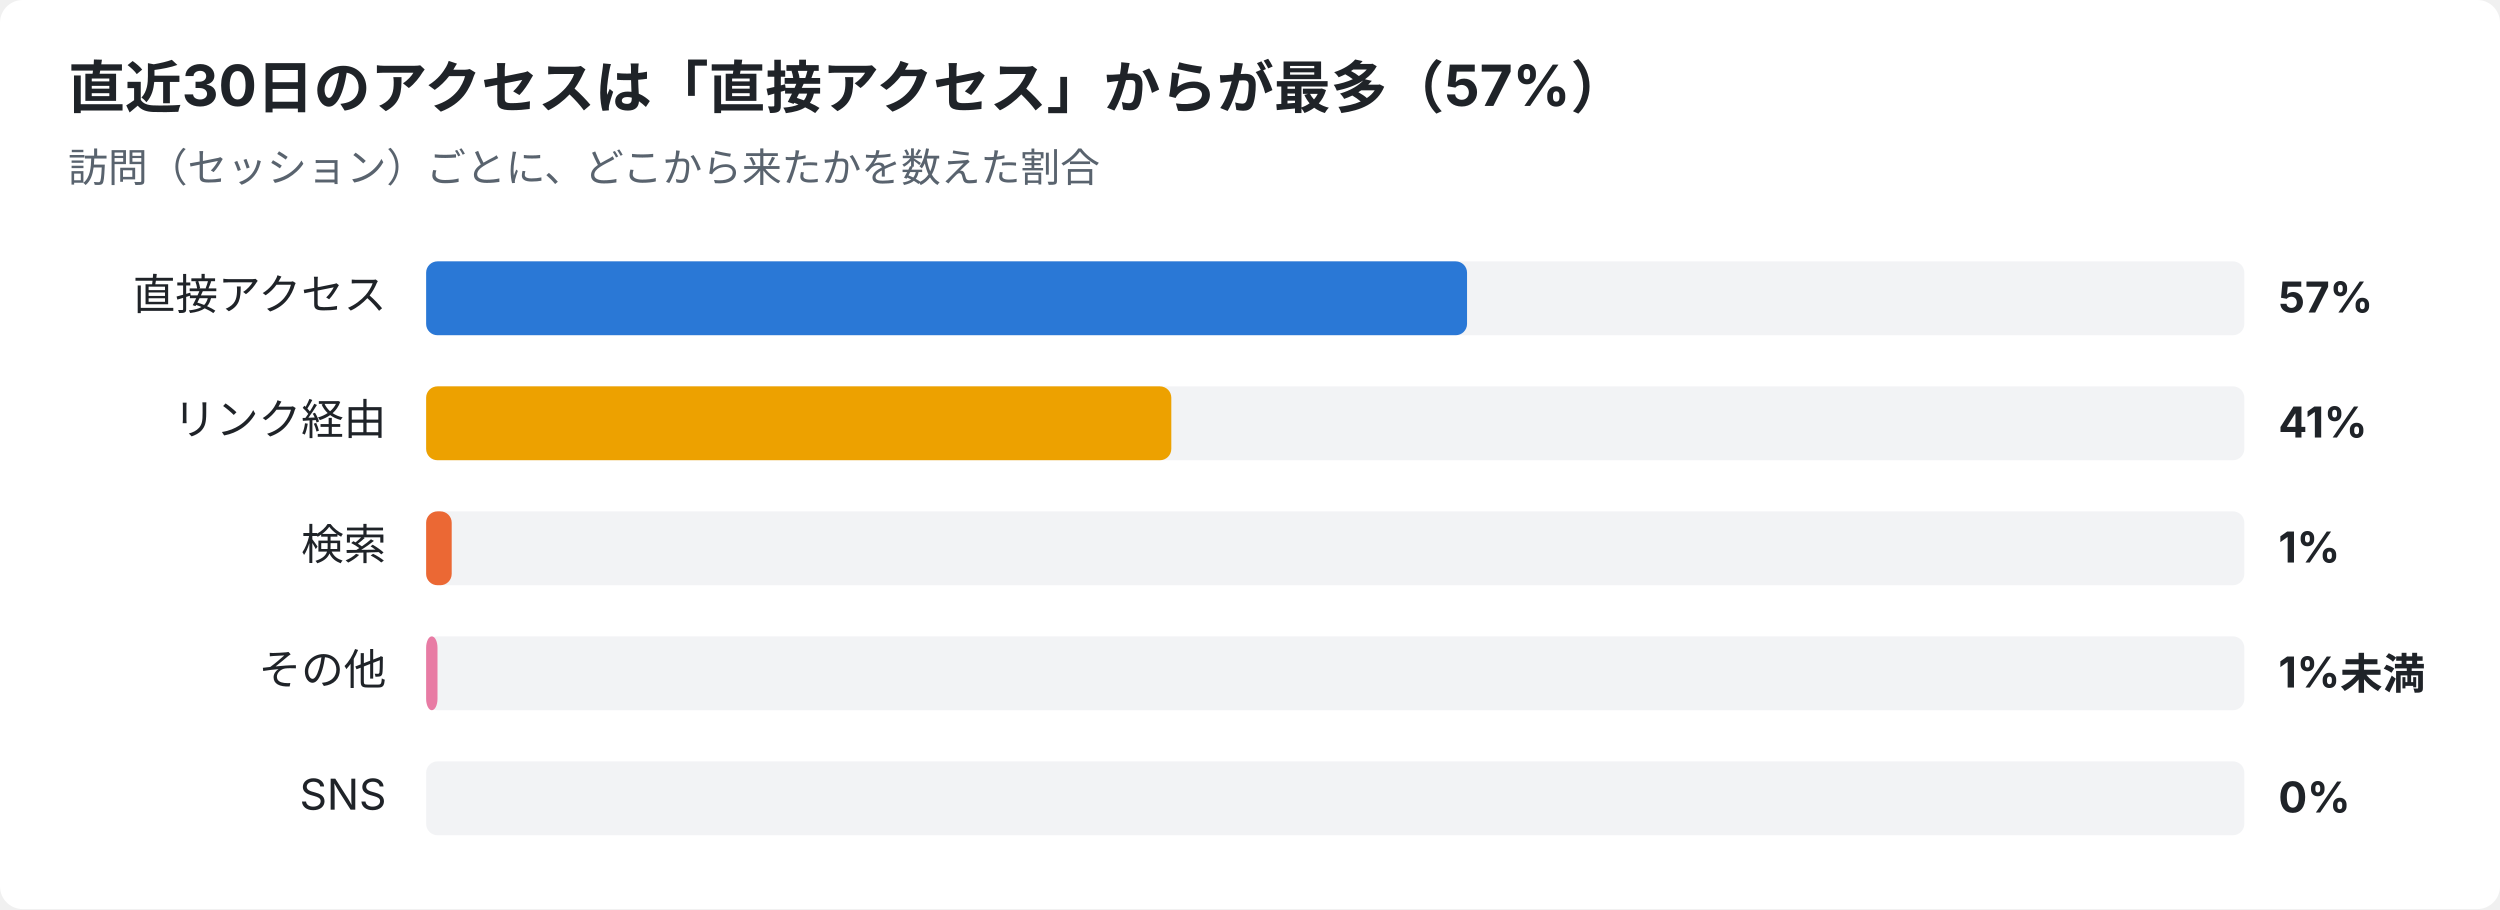
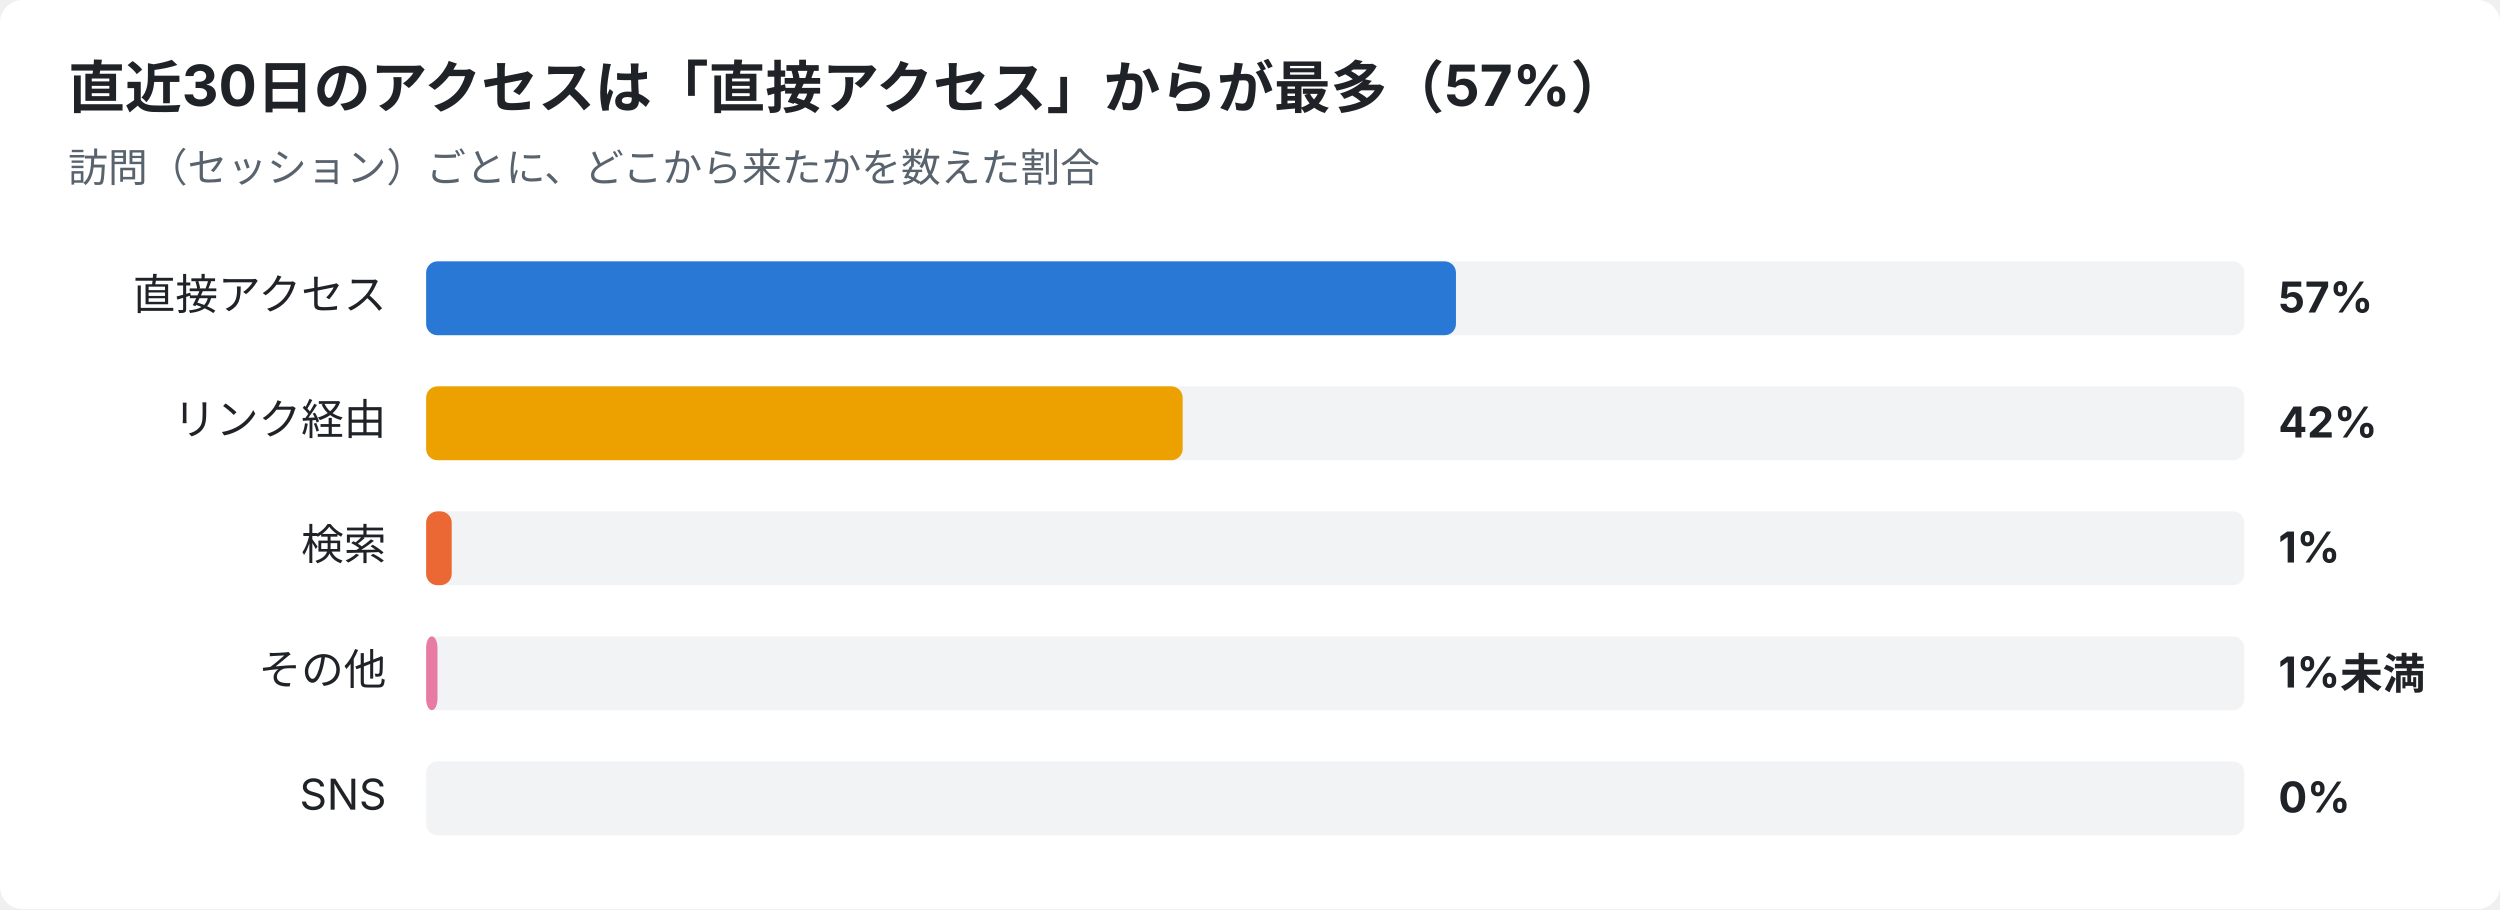
<svg xmlns="http://www.w3.org/2000/svg" width="880" height="320" viewBox="0 0 880 320" font-family="-apple-system,Segoe UI,Hiragino Sans,Noto Sans JP,Yu Gothic,sans-serif">
  <rect width="880" height="320" rx="8" fill="#ffffff" />
  <text x="24" y="38" font-size="20" font-weight="700" fill="#1f2328">直近30日のアクセスは「直接アクセス」からが最多（57%）</text>
  <text x="24" y="64" font-size="14" fill="#59636e">訪問（セッション）ごとに、どこから来たかを数えた割合</text>
  <text x="136" y="109" font-size="15" text-anchor="end" fill="#1f2328">直接アクセス</text>
  <rect x="150" y="92" width="640" height="26" rx="4" fill="#e5e7eb" opacity="0.5" />
-   <rect x="150" y="92" width="366.4" height="26" rx="4" fill="#2a78d6" />
+   <rect x="150" y="92" width="362.5" height="26" rx="4" fill="#2a78d6" />
  <text x="802" y="110" font-size="15" font-weight="700" fill="#1f2328">57%</text>
  <text x="136" y="153" font-size="15" text-anchor="end" fill="#1f2328">リンク経由</text>
  <rect x="150" y="136" width="640" height="26" rx="4" fill="#e5e7eb" opacity="0.5" />
-   <rect x="150" y="136" width="262.3" height="26" rx="4" fill="#eda100" />
-   <text x="802" y="154" font-size="15" font-weight="700" fill="#1f2328">41%</text>
+   <rect x="150" y="136" width="266.3" height="26" rx="4" fill="#eda100" />
+   <text x="802" y="154" font-size="15" font-weight="700" fill="#1f2328">42%</text>
  <text x="136" y="197" font-size="15" text-anchor="end" fill="#1f2328">検索</text>
  <rect x="150" y="180" width="640" height="26" rx="4" fill="#e5e7eb" opacity="0.5" />
  <rect x="150" y="180" width="9.0" height="26" rx="4" fill="#eb6834" />
  <text x="802" y="198" font-size="15" font-weight="700" fill="#1f2328">1%</text>
  <text x="136" y="241" font-size="15" text-anchor="end" fill="#1f2328">その他</text>
  <rect x="150" y="224" width="640" height="26" rx="4" fill="#e5e7eb" opacity="0.5" />
  <rect x="150" y="224" width="4.0" height="26" rx="4" fill="#e87ba4" />
  <text x="802" y="242" font-size="15" font-weight="700" fill="#1f2328">1%未満</text>
  <text x="136" y="285" font-size="15" text-anchor="end" fill="#1f2328">SNS</text>
  <rect x="150" y="268" width="640" height="26" rx="4" fill="#e5e7eb" opacity="0.5" />
  <text x="802" y="286" font-size="15" font-weight="700" fill="#1f2328">0%</text>
</svg>
